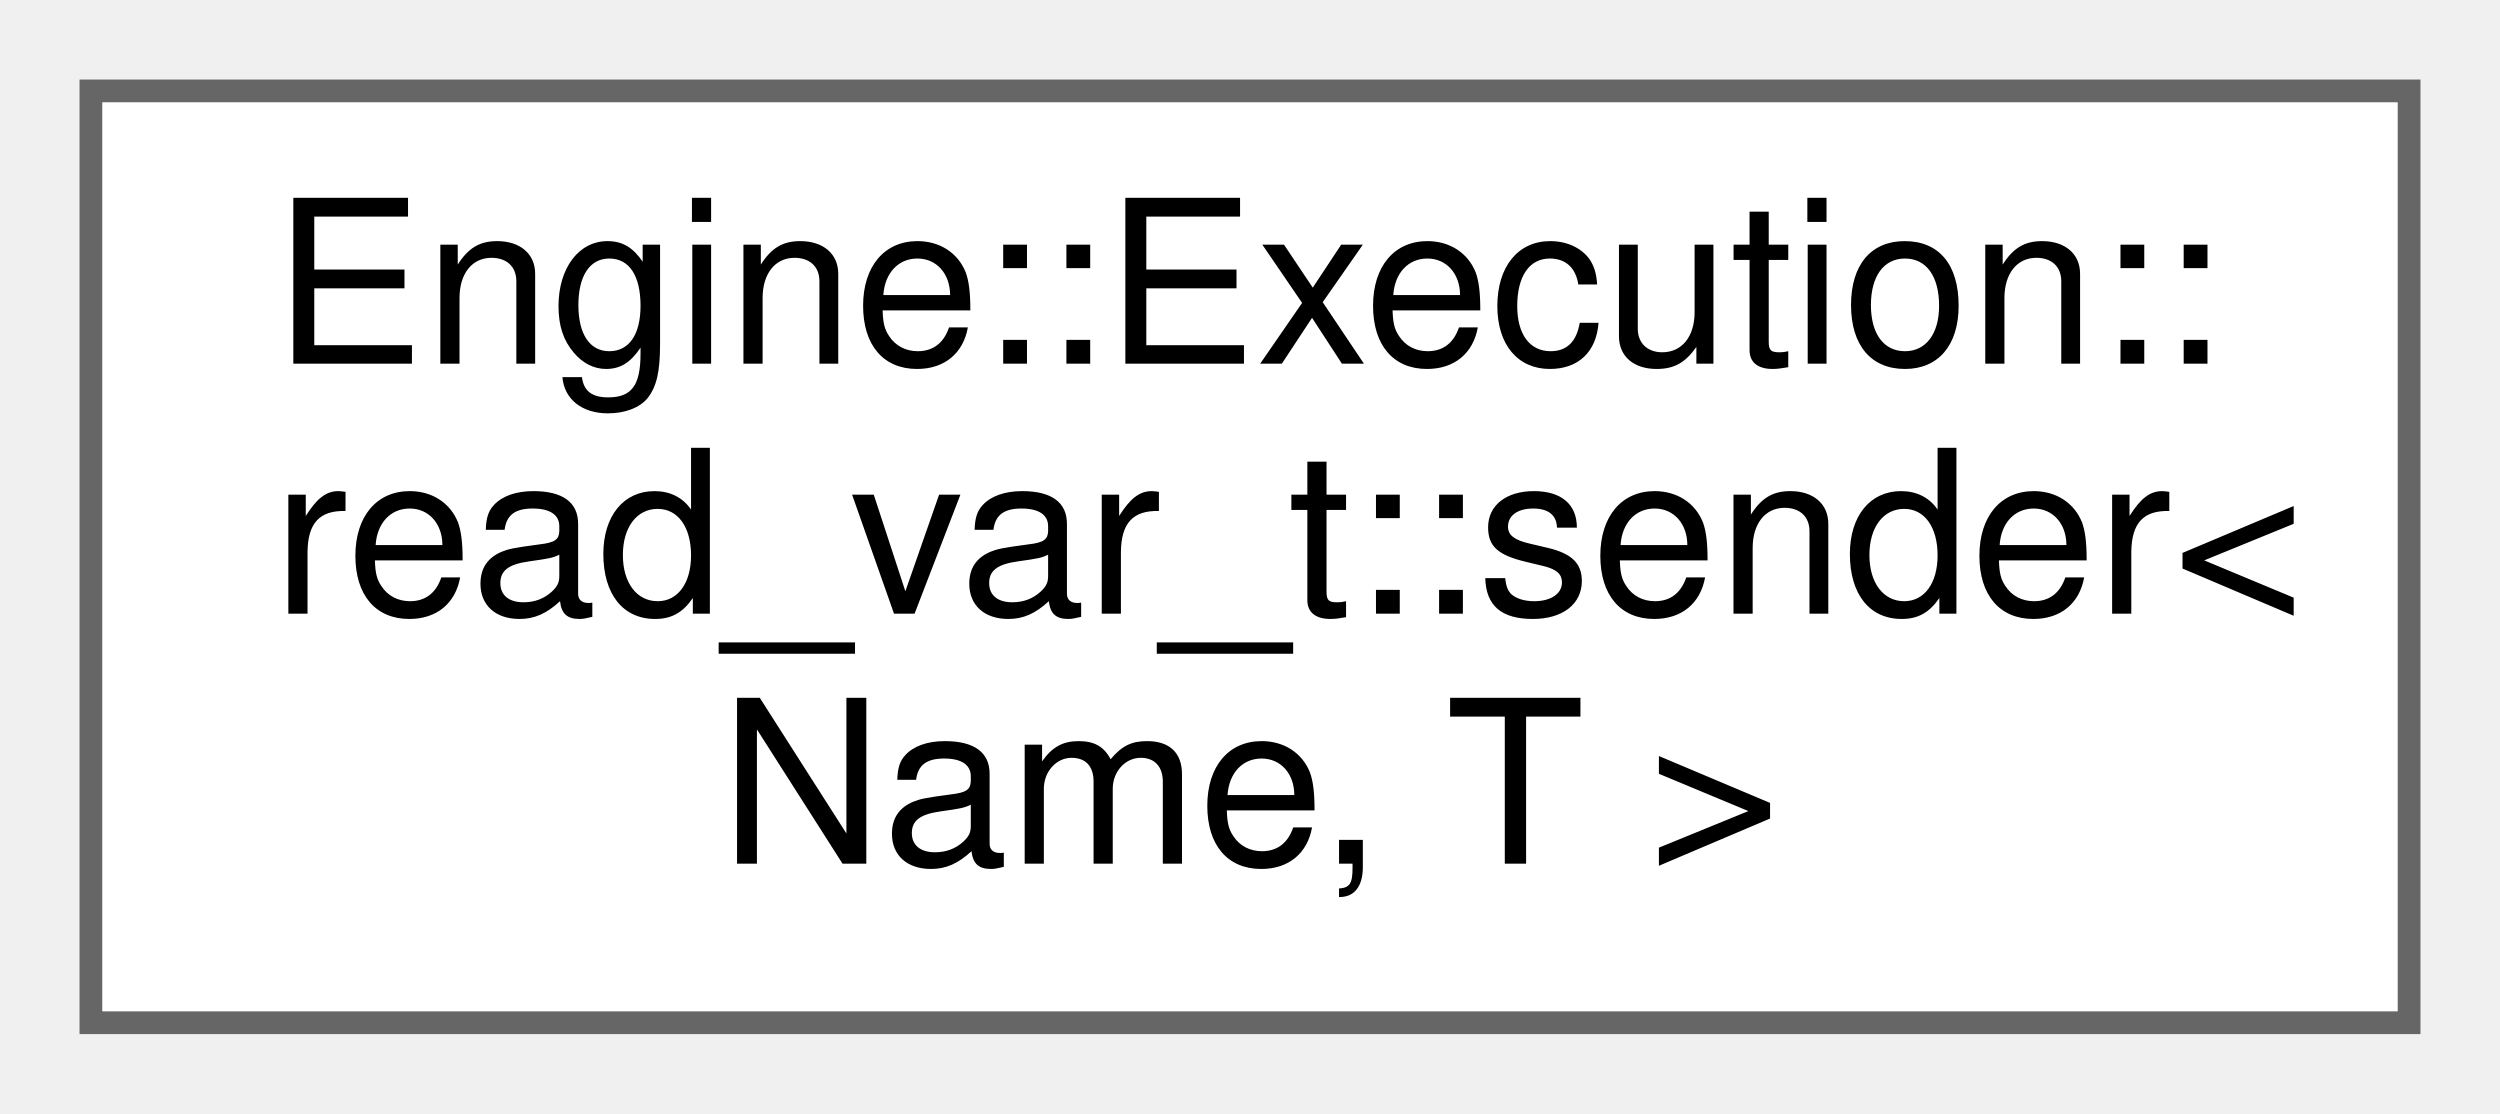
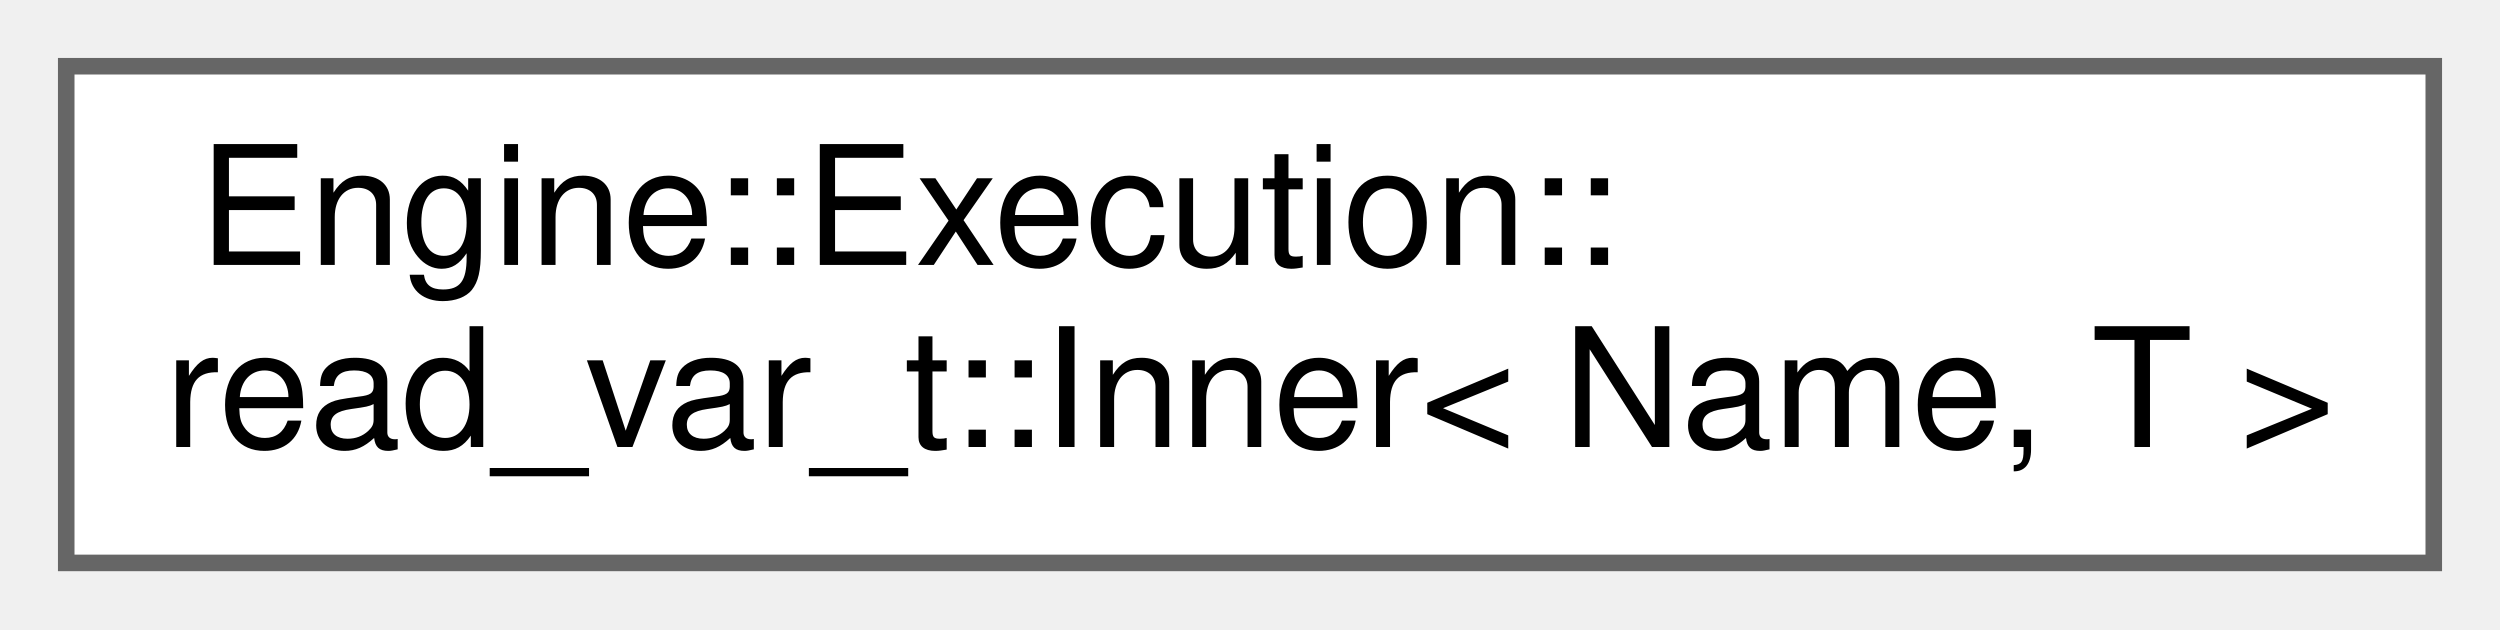
- <svg xmlns="http://www.w3.org/2000/svg" xmlns:xlink="http://www.w3.org/1999/xlink" width="110pt" height="49pt" viewBox="0.00 0.00 110.00 49.00">
-   <g id="graph0" class="graph" transform="scale(1 1) rotate(0) translate(4 45)">
+ <svg xmlns="http://www.w3.org/2000/svg" xmlns:xlink="http://www.w3.org/1999/xlink" width="151pt" height="38pt" viewBox="0.00 0.00 151.00 38.00">
+   <g id="graph0" class="graph" transform="scale(1 1) rotate(0) translate(4 34)">
    <g id="node1" class="node">
      <g id="a_node1">
-         <a xlink:href="struct_engine_1_1_execution_1_1read__var__t_1_1sender.html" target="_top" xlink:title=" ">
-           <polygon fill="white" stroke="#666666" points="102,-41 0,-41 0,0 102,0 102,-41" />
-           <text text-anchor="start" x="8" y="-29" font-family="Helvetica,sans-Serif" font-size="10.00">Engine::Execution::</text>
-           <text text-anchor="start" x="8" y="-18" font-family="Helvetica,sans-Serif" font-size="10.00">read_var_t::sender&lt;</text>
-           <text text-anchor="middle" x="51" y="-7" font-family="Helvetica,sans-Serif" font-size="10.00"> Name, T &gt;</text>
+         <a xlink:href="struct_engine_1_1_execution_1_1read__var__t_1_1_inner.html" target="_top" xlink:title=" ">
+           <polygon fill="white" stroke="#666666" points="143,-30 0,-30 0,0 143,0 143,-30" />
+           <text text-anchor="start" x="8" y="-18" font-family="Helvetica,sans-Serif" font-size="10.00">Engine::Execution::</text>
+           <text text-anchor="middle" x="71.5" y="-7" font-family="Helvetica,sans-Serif" font-size="10.00">read_var_t::Inner&lt; Name, T &gt;</text>
        </a>
      </g>
    </g>
  </g>
</svg>
